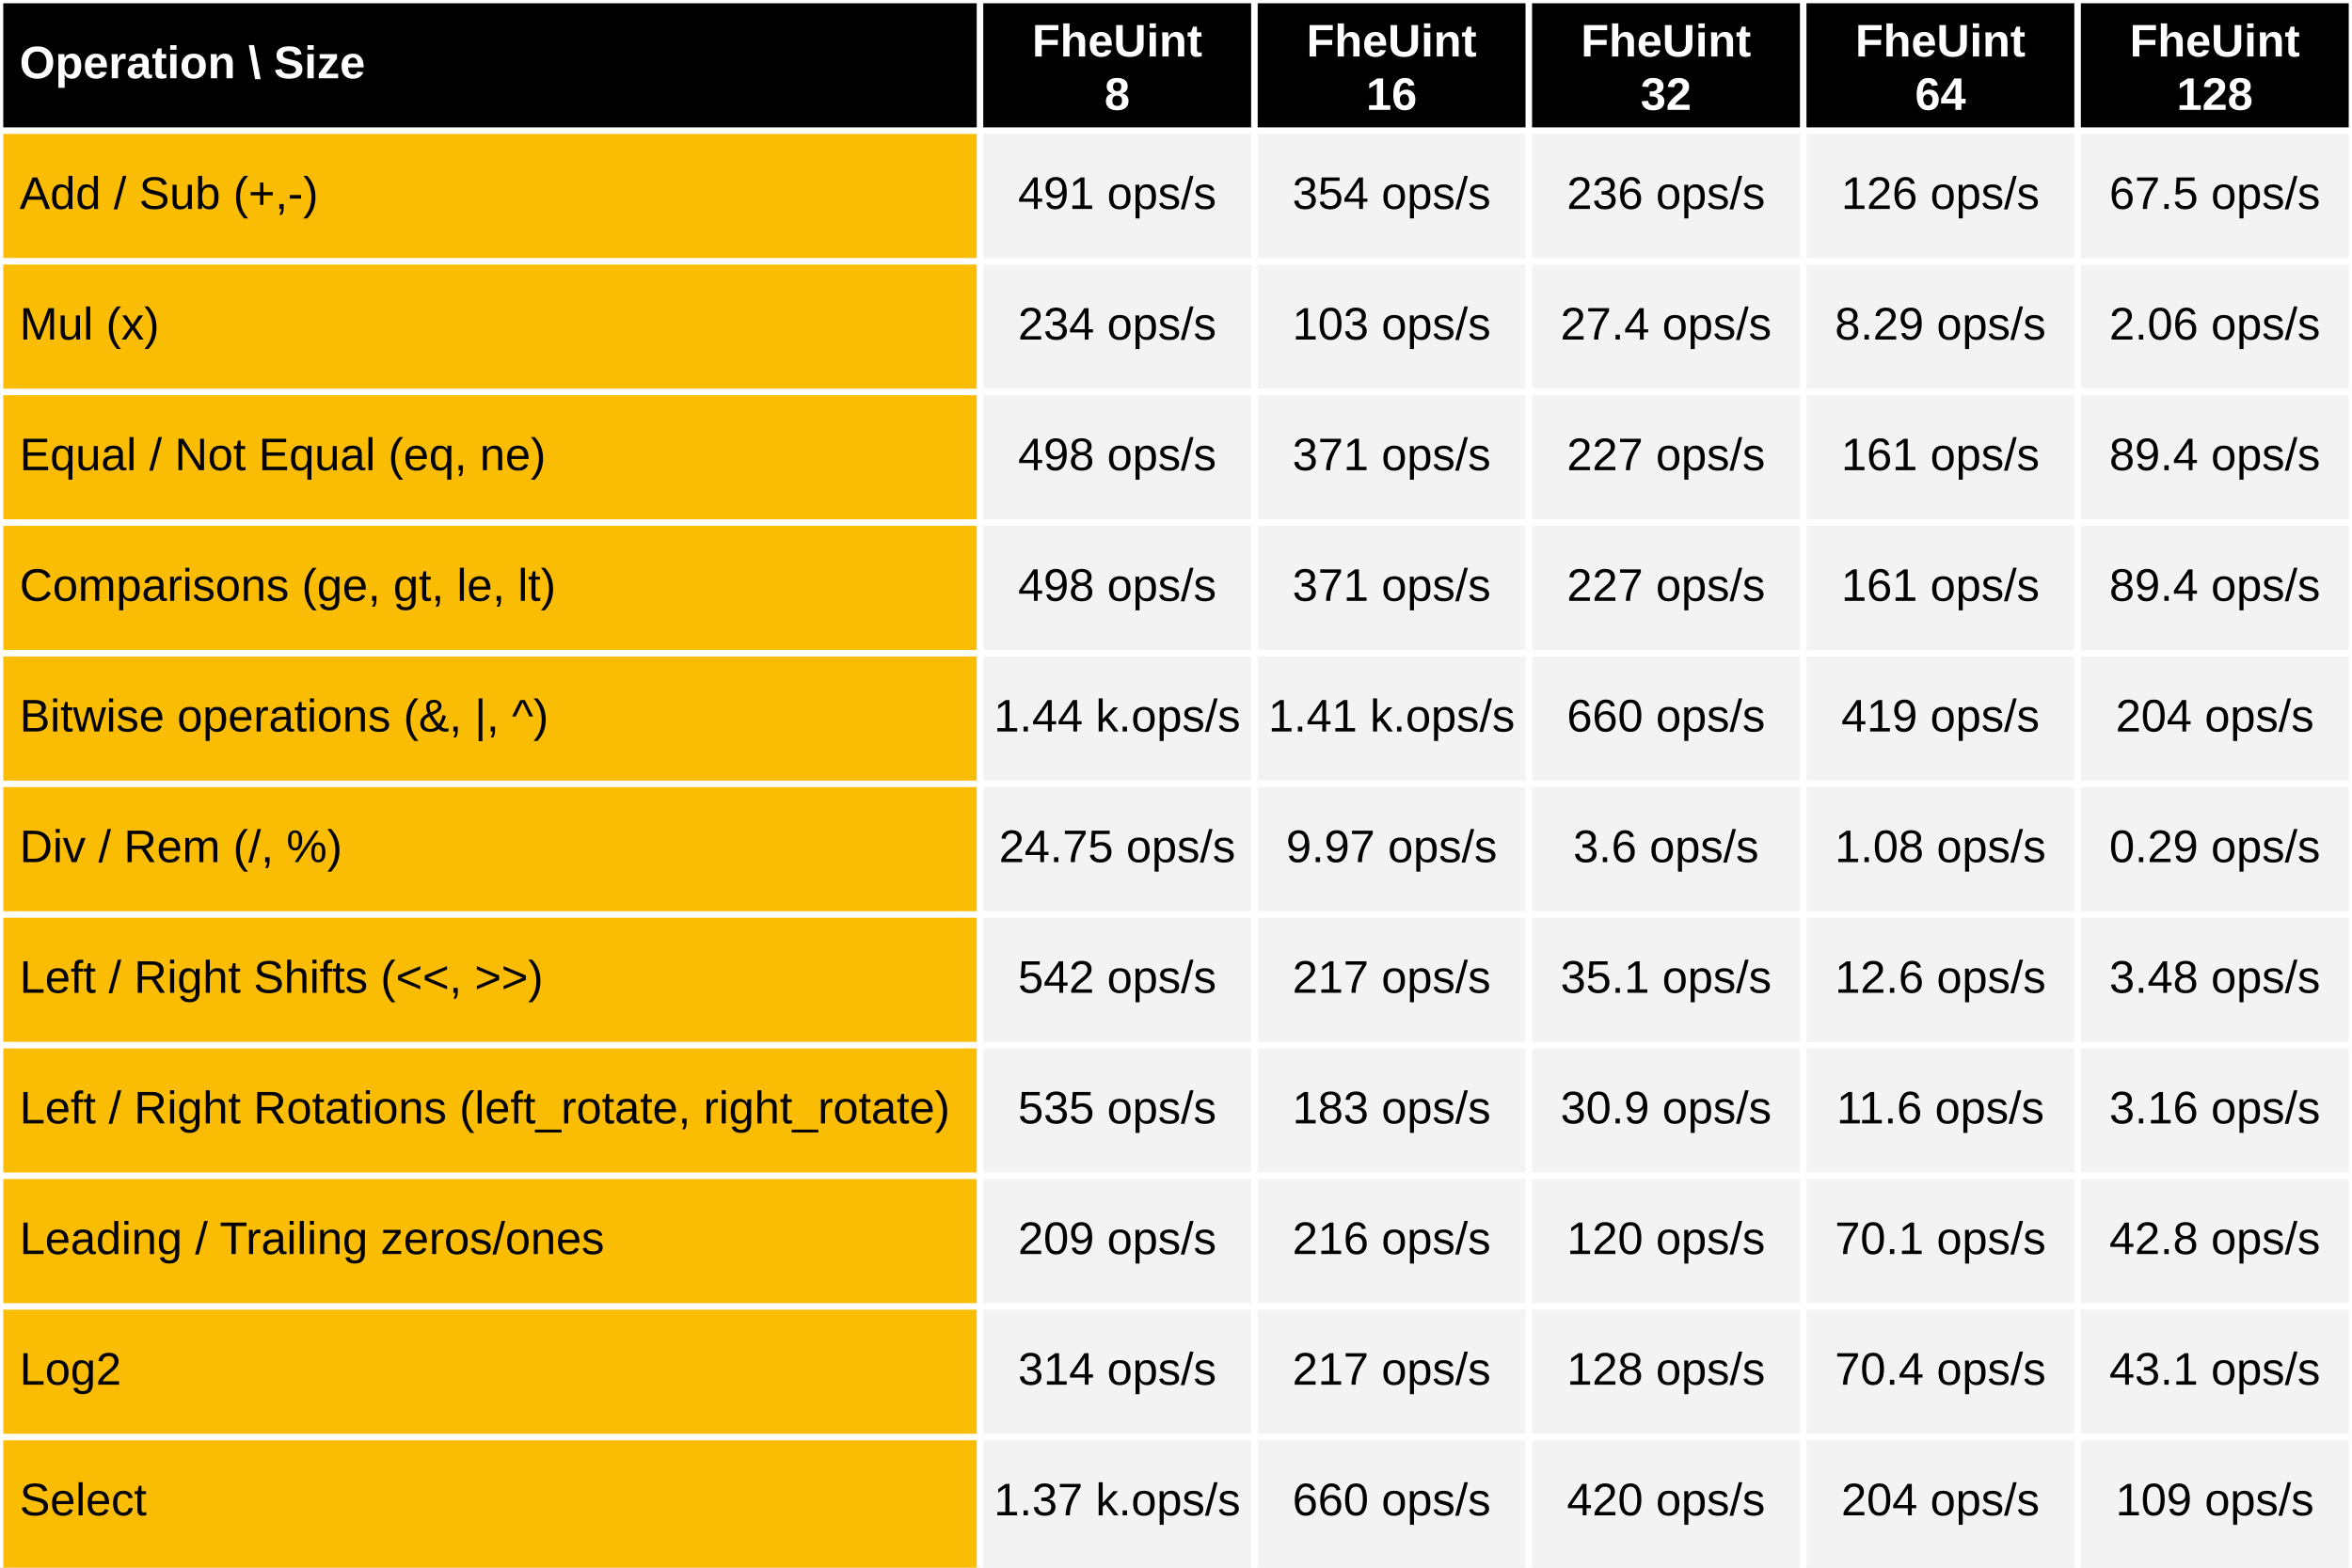
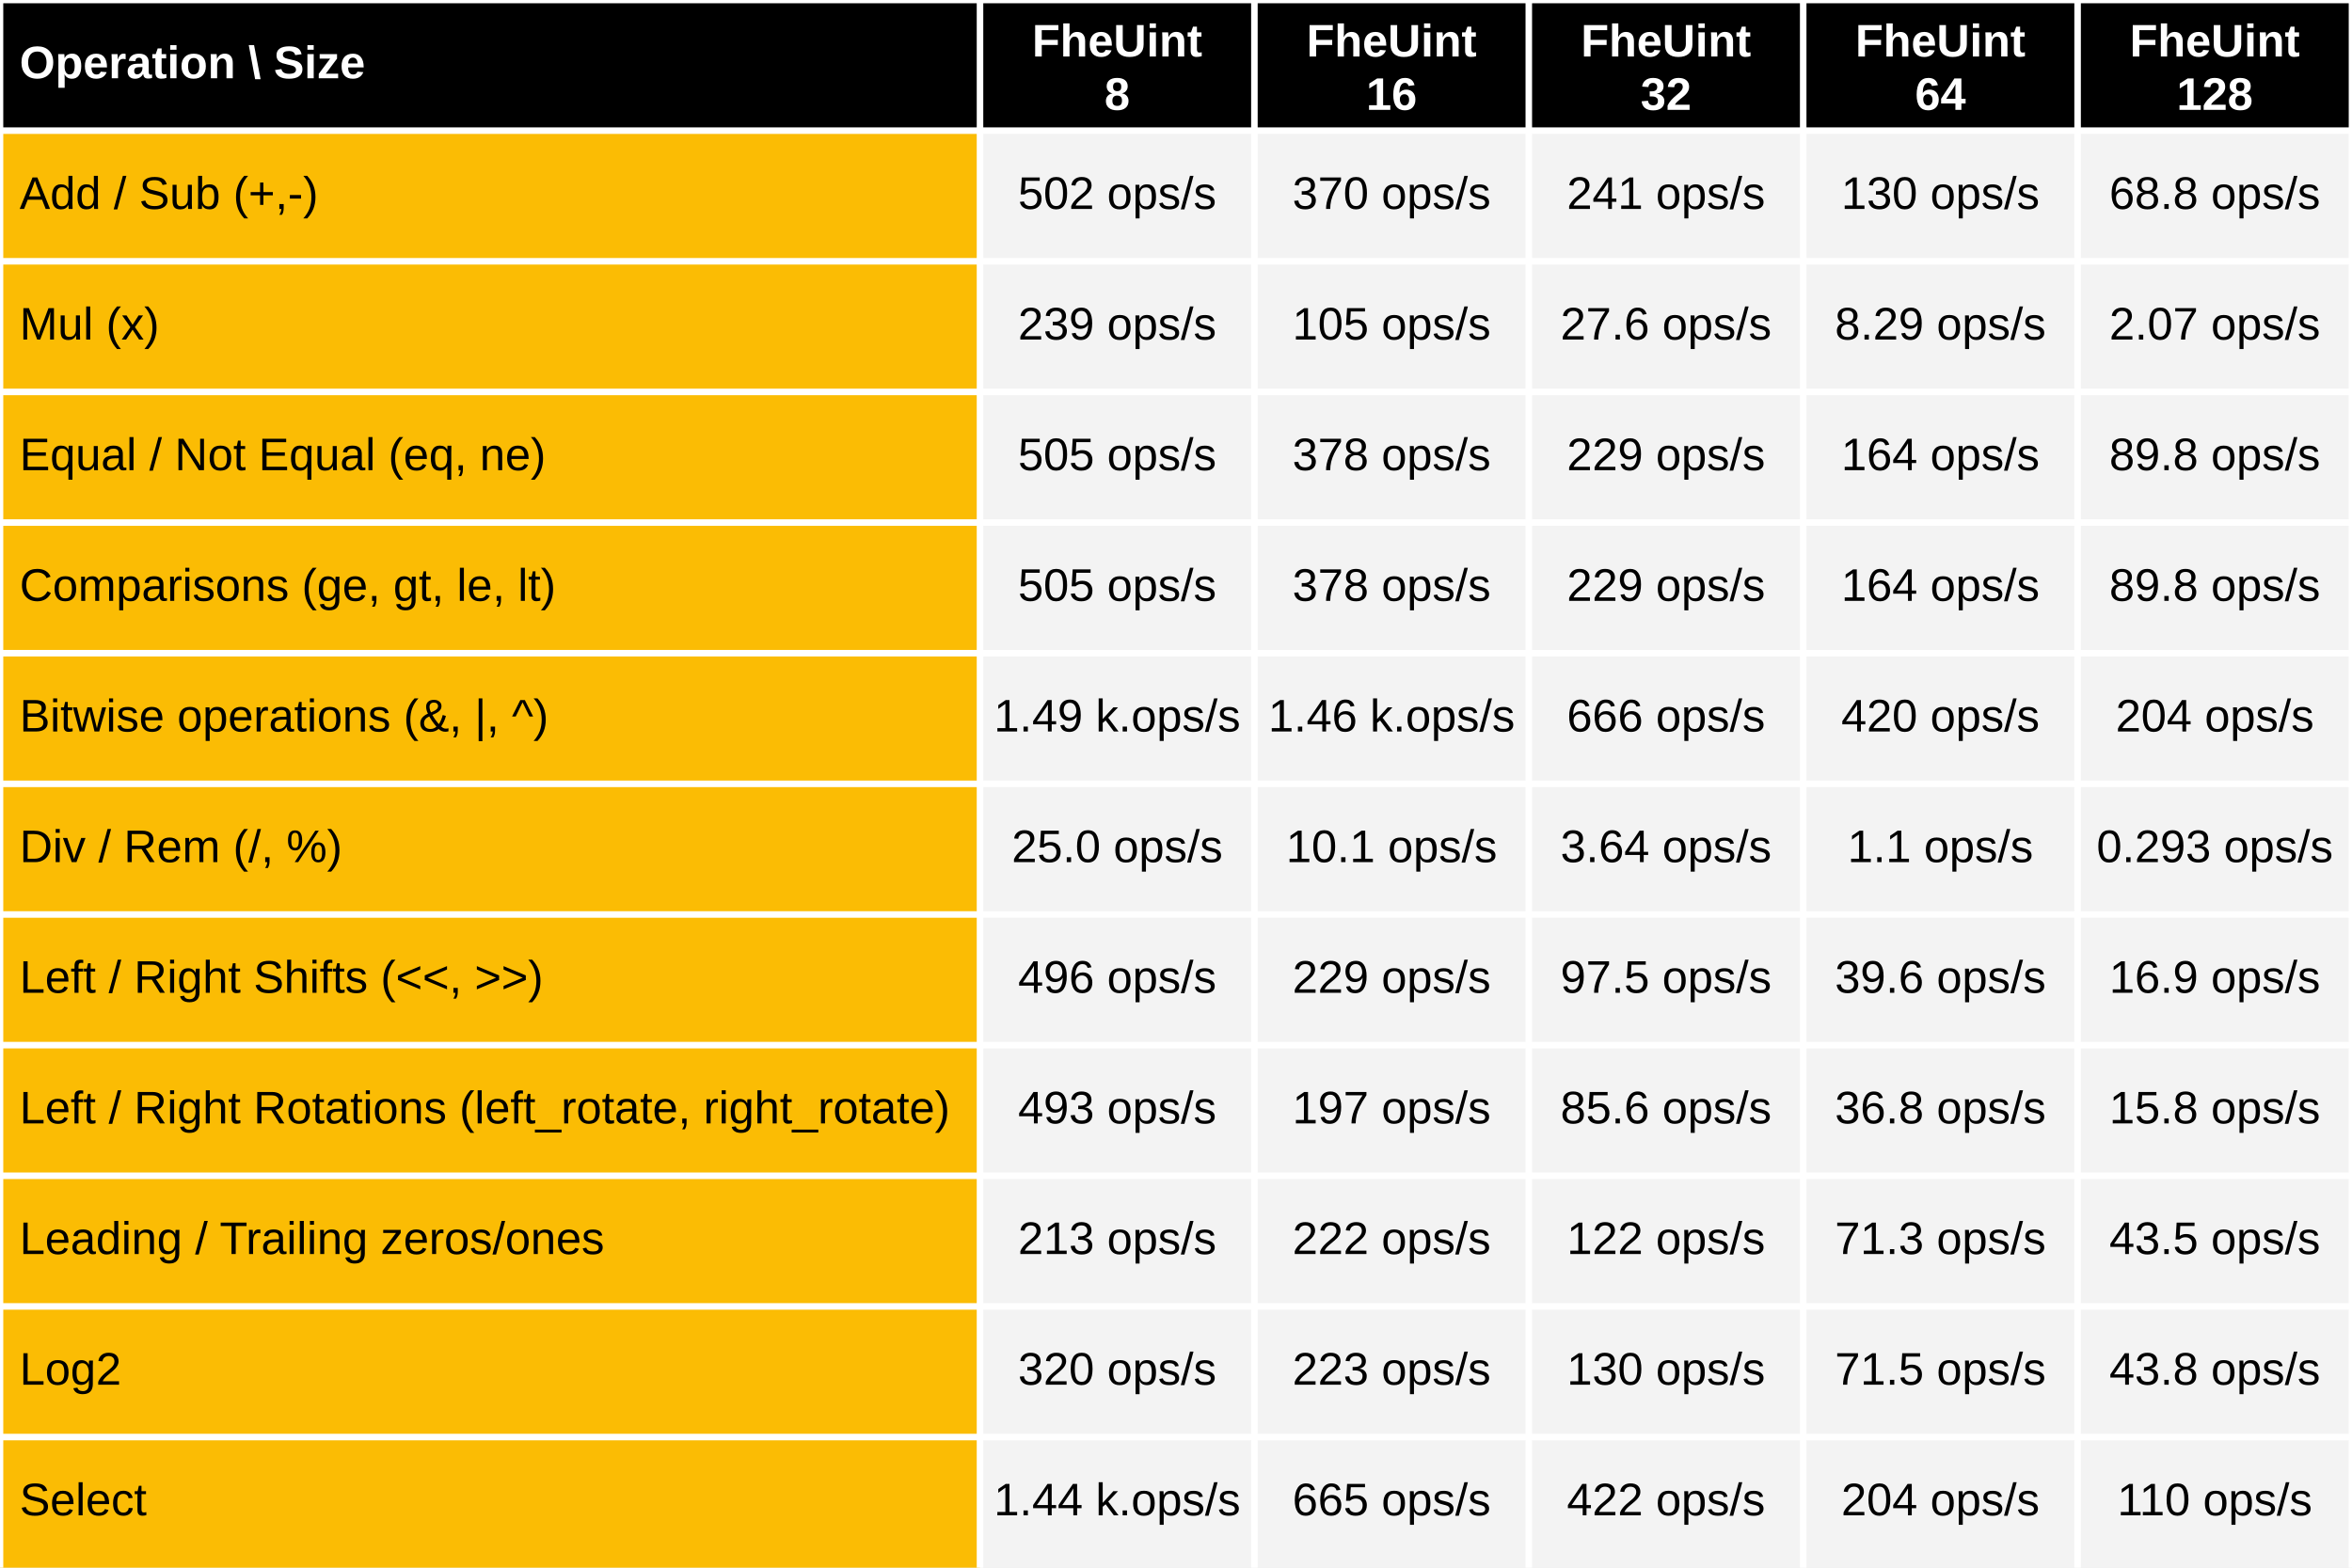
<svg xmlns="http://www.w3.org/2000/svg" viewBox="0 0 720 480" preserveAspectRatio="meet" width="100%" height="480">
  <rect x="0" y="0" width="720" height="40" fill="black" />
  <text dominant-baseline="middle" text-anchor="start" font-family="Arial" font-size="14" font-weight="bold" fill="white" x="6" y="20.0">Operation \ Size</text>
  <text dominant-baseline="middle" text-anchor="middle" font-family="Arial" font-size="14" font-weight="bold" fill="white" x="342.0" y="13.333">FheUint</text>
  <text dominant-baseline="middle" text-anchor="middle" font-family="Arial" font-size="14" font-weight="bold" fill="white" x="342.0" y="29.667">8</text>
  <text dominant-baseline="middle" text-anchor="middle" font-family="Arial" font-size="14" font-weight="bold" fill="white" x="426.0" y="13.333">FheUint</text>
  <text dominant-baseline="middle" text-anchor="middle" font-family="Arial" font-size="14" font-weight="bold" fill="white" x="426.0" y="29.667">16</text>
  <text dominant-baseline="middle" text-anchor="middle" font-family="Arial" font-size="14" font-weight="bold" fill="white" x="510.0" y="13.333">FheUint</text>
  <text dominant-baseline="middle" text-anchor="middle" font-family="Arial" font-size="14" font-weight="bold" fill="white" x="510.0" y="29.667">32</text>
  <text dominant-baseline="middle" text-anchor="middle" font-family="Arial" font-size="14" font-weight="bold" fill="white" x="594.0" y="13.333">FheUint</text>
  <text dominant-baseline="middle" text-anchor="middle" font-family="Arial" font-size="14" font-weight="bold" fill="white" x="594.0" y="29.667">64</text>
  <text dominant-baseline="middle" text-anchor="middle" font-family="Arial" font-size="14" font-weight="bold" fill="white" x="678.0" y="13.333">FheUint</text>
  <text dominant-baseline="middle" text-anchor="middle" font-family="Arial" font-size="14" font-weight="bold" fill="white" x="678.0" y="29.667">128</text>
  <rect x="0" y="40" width="300" height="440" fill="#fbbc04" />
  <rect x="300" y="40" width="420" height="440" fill="#f3f3f3" />
  <text dominant-baseline="middle" text-anchor="start" font-family="Arial" font-size="14" font-weight="normal" fill="black" x="6" y="60.0">Add / Sub (+,-)</text>
-   <text dominant-baseline="middle" text-anchor="middle" font-family="Arial" font-size="14" font-weight="normal" fill="black" x="342.0" y="60.0">491 ops/s</text>
-   <text dominant-baseline="middle" text-anchor="middle" font-family="Arial" font-size="14" font-weight="normal" fill="black" x="426.0" y="60.0">354 ops/s</text>
-   <text dominant-baseline="middle" text-anchor="middle" font-family="Arial" font-size="14" font-weight="normal" fill="black" x="510.0" y="60.0">236 ops/s</text>
-   <text dominant-baseline="middle" text-anchor="middle" font-family="Arial" font-size="14" font-weight="normal" fill="black" x="594.0" y="60.0">126 ops/s</text>
-   <text dominant-baseline="middle" text-anchor="middle" font-family="Arial" font-size="14" font-weight="normal" fill="black" x="678.0" y="60.0">67.5 ops/s</text>
+   <text dominant-baseline="middle" text-anchor="middle" font-family="Arial" font-size="14" font-weight="normal" fill="black" x="342.0" y="60.0">502 ops/s</text>
+   <text dominant-baseline="middle" text-anchor="middle" font-family="Arial" font-size="14" font-weight="normal" fill="black" x="426.0" y="60.0">370 ops/s</text>
+   <text dominant-baseline="middle" text-anchor="middle" font-family="Arial" font-size="14" font-weight="normal" fill="black" x="510.0" y="60.0">241 ops/s</text>
+   <text dominant-baseline="middle" text-anchor="middle" font-family="Arial" font-size="14" font-weight="normal" fill="black" x="594.0" y="60.0">130 ops/s</text>
+   <text dominant-baseline="middle" text-anchor="middle" font-family="Arial" font-size="14" font-weight="normal" fill="black" x="678.0" y="60.0">68.8 ops/s</text>
  <text dominant-baseline="middle" text-anchor="start" font-family="Arial" font-size="14" font-weight="normal" fill="black" x="6" y="100.0">Mul (x)</text>
-   <text dominant-baseline="middle" text-anchor="middle" font-family="Arial" font-size="14" font-weight="normal" fill="black" x="342.0" y="100.0">234 ops/s</text>
-   <text dominant-baseline="middle" text-anchor="middle" font-family="Arial" font-size="14" font-weight="normal" fill="black" x="426.0" y="100.0">103 ops/s</text>
-   <text dominant-baseline="middle" text-anchor="middle" font-family="Arial" font-size="14" font-weight="normal" fill="black" x="510.0" y="100.0">27.4 ops/s</text>
+   <text dominant-baseline="middle" text-anchor="middle" font-family="Arial" font-size="14" font-weight="normal" fill="black" x="342.0" y="100.0">239 ops/s</text>
+   <text dominant-baseline="middle" text-anchor="middle" font-family="Arial" font-size="14" font-weight="normal" fill="black" x="426.0" y="100.0">105 ops/s</text>
+   <text dominant-baseline="middle" text-anchor="middle" font-family="Arial" font-size="14" font-weight="normal" fill="black" x="510.0" y="100.0">27.6 ops/s</text>
  <text dominant-baseline="middle" text-anchor="middle" font-family="Arial" font-size="14" font-weight="normal" fill="black" x="594.0" y="100.0">8.29 ops/s</text>
-   <text dominant-baseline="middle" text-anchor="middle" font-family="Arial" font-size="14" font-weight="normal" fill="black" x="678.0" y="100.0">2.06 ops/s</text>
+   <text dominant-baseline="middle" text-anchor="middle" font-family="Arial" font-size="14" font-weight="normal" fill="black" x="678.0" y="100.0">2.07 ops/s</text>
  <text dominant-baseline="middle" text-anchor="start" font-family="Arial" font-size="14" font-weight="normal" fill="black" x="6" y="140.0">Equal / Not Equal (eq, ne)</text>
-   <text dominant-baseline="middle" text-anchor="middle" font-family="Arial" font-size="14" font-weight="normal" fill="black" x="342.0" y="140.0">498 ops/s</text>
-   <text dominant-baseline="middle" text-anchor="middle" font-family="Arial" font-size="14" font-weight="normal" fill="black" x="426.0" y="140.0">371 ops/s</text>
-   <text dominant-baseline="middle" text-anchor="middle" font-family="Arial" font-size="14" font-weight="normal" fill="black" x="510.0" y="140.0">227 ops/s</text>
-   <text dominant-baseline="middle" text-anchor="middle" font-family="Arial" font-size="14" font-weight="normal" fill="black" x="594.0" y="140.0">161 ops/s</text>
-   <text dominant-baseline="middle" text-anchor="middle" font-family="Arial" font-size="14" font-weight="normal" fill="black" x="678.0" y="140.0">89.4 ops/s</text>
+   <text dominant-baseline="middle" text-anchor="middle" font-family="Arial" font-size="14" font-weight="normal" fill="black" x="342.0" y="140.0">505 ops/s</text>
+   <text dominant-baseline="middle" text-anchor="middle" font-family="Arial" font-size="14" font-weight="normal" fill="black" x="426.0" y="140.0">378 ops/s</text>
+   <text dominant-baseline="middle" text-anchor="middle" font-family="Arial" font-size="14" font-weight="normal" fill="black" x="510.0" y="140.0">229 ops/s</text>
+   <text dominant-baseline="middle" text-anchor="middle" font-family="Arial" font-size="14" font-weight="normal" fill="black" x="594.0" y="140.0">164 ops/s</text>
+   <text dominant-baseline="middle" text-anchor="middle" font-family="Arial" font-size="14" font-weight="normal" fill="black" x="678.0" y="140.0">89.8 ops/s</text>
  <text dominant-baseline="middle" text-anchor="start" font-family="Arial" font-size="14" font-weight="normal" fill="black" x="6" y="180.0">Comparisons (ge, gt, le, lt)</text>
-   <text dominant-baseline="middle" text-anchor="middle" font-family="Arial" font-size="14" font-weight="normal" fill="black" x="342.0" y="180.0">498 ops/s</text>
-   <text dominant-baseline="middle" text-anchor="middle" font-family="Arial" font-size="14" font-weight="normal" fill="black" x="426.0" y="180.0">371 ops/s</text>
-   <text dominant-baseline="middle" text-anchor="middle" font-family="Arial" font-size="14" font-weight="normal" fill="black" x="510.0" y="180.0">227 ops/s</text>
-   <text dominant-baseline="middle" text-anchor="middle" font-family="Arial" font-size="14" font-weight="normal" fill="black" x="594.0" y="180.0">161 ops/s</text>
-   <text dominant-baseline="middle" text-anchor="middle" font-family="Arial" font-size="14" font-weight="normal" fill="black" x="678.0" y="180.0">89.4 ops/s</text>
+   <text dominant-baseline="middle" text-anchor="middle" font-family="Arial" font-size="14" font-weight="normal" fill="black" x="342.0" y="180.0">505 ops/s</text>
+   <text dominant-baseline="middle" text-anchor="middle" font-family="Arial" font-size="14" font-weight="normal" fill="black" x="426.0" y="180.0">378 ops/s</text>
+   <text dominant-baseline="middle" text-anchor="middle" font-family="Arial" font-size="14" font-weight="normal" fill="black" x="510.0" y="180.0">229 ops/s</text>
+   <text dominant-baseline="middle" text-anchor="middle" font-family="Arial" font-size="14" font-weight="normal" fill="black" x="594.0" y="180.0">164 ops/s</text>
+   <text dominant-baseline="middle" text-anchor="middle" font-family="Arial" font-size="14" font-weight="normal" fill="black" x="678.0" y="180.0">89.8 ops/s</text>
  <text dominant-baseline="middle" text-anchor="start" font-family="Arial" font-size="14" font-weight="normal" fill="black" x="6" y="220.0">Bitwise operations (&amp;, |, ^)</text>
-   <text dominant-baseline="middle" text-anchor="middle" font-family="Arial" font-size="14" font-weight="normal" fill="black" x="342.0" y="220.0">1.44 k.ops/s</text>
-   <text dominant-baseline="middle" text-anchor="middle" font-family="Arial" font-size="14" font-weight="normal" fill="black" x="426.0" y="220.0">1.41 k.ops/s</text>
-   <text dominant-baseline="middle" text-anchor="middle" font-family="Arial" font-size="14" font-weight="normal" fill="black" x="510.0" y="220.0">660 ops/s</text>
-   <text dominant-baseline="middle" text-anchor="middle" font-family="Arial" font-size="14" font-weight="normal" fill="black" x="594.0" y="220.0">419 ops/s</text>
+   <text dominant-baseline="middle" text-anchor="middle" font-family="Arial" font-size="14" font-weight="normal" fill="black" x="342.0" y="220.0">1.49 k.ops/s</text>
+   <text dominant-baseline="middle" text-anchor="middle" font-family="Arial" font-size="14" font-weight="normal" fill="black" x="426.0" y="220.0">1.46 k.ops/s</text>
+   <text dominant-baseline="middle" text-anchor="middle" font-family="Arial" font-size="14" font-weight="normal" fill="black" x="510.0" y="220.0">666 ops/s</text>
+   <text dominant-baseline="middle" text-anchor="middle" font-family="Arial" font-size="14" font-weight="normal" fill="black" x="594.0" y="220.0">420 ops/s</text>
  <text dominant-baseline="middle" text-anchor="middle" font-family="Arial" font-size="14" font-weight="normal" fill="black" x="678.0" y="220.0">204 ops/s</text>
  <text dominant-baseline="middle" text-anchor="start" font-family="Arial" font-size="14" font-weight="normal" fill="black" x="6" y="260.0">Div / Rem  (/, %)</text>
-   <text dominant-baseline="middle" text-anchor="middle" font-family="Arial" font-size="14" font-weight="normal" fill="black" x="342.0" y="260.0">24.75 ops/s</text>
-   <text dominant-baseline="middle" text-anchor="middle" font-family="Arial" font-size="14" font-weight="normal" fill="black" x="426.0" y="260.0">9.97 ops/s</text>
-   <text dominant-baseline="middle" text-anchor="middle" font-family="Arial" font-size="14" font-weight="normal" fill="black" x="510.0" y="260.0">3.6 ops/s</text>
-   <text dominant-baseline="middle" text-anchor="middle" font-family="Arial" font-size="14" font-weight="normal" fill="black" x="594.0" y="260.0">1.08 ops/s</text>
-   <text dominant-baseline="middle" text-anchor="middle" font-family="Arial" font-size="14" font-weight="normal" fill="black" x="678.0" y="260.0">0.29 ops/s</text>
+   <text dominant-baseline="middle" text-anchor="middle" font-family="Arial" font-size="14" font-weight="normal" fill="black" x="342.0" y="260.0">25.0 ops/s</text>
+   <text dominant-baseline="middle" text-anchor="middle" font-family="Arial" font-size="14" font-weight="normal" fill="black" x="426.0" y="260.0">10.1 ops/s</text>
+   <text dominant-baseline="middle" text-anchor="middle" font-family="Arial" font-size="14" font-weight="normal" fill="black" x="510.0" y="260.0">3.64 ops/s</text>
+   <text dominant-baseline="middle" text-anchor="middle" font-family="Arial" font-size="14" font-weight="normal" fill="black" x="594.0" y="260.0">1.1 ops/s</text>
+   <text dominant-baseline="middle" text-anchor="middle" font-family="Arial" font-size="14" font-weight="normal" fill="black" x="678.0" y="260.0">0.293 ops/s</text>
  <text dominant-baseline="middle" text-anchor="start" font-family="Arial" font-size="14" font-weight="normal" fill="black" x="6" y="300.0">Left / Right Shifts (&lt;&lt;, &gt;&gt;)</text>
-   <text dominant-baseline="middle" text-anchor="middle" font-family="Arial" font-size="14" font-weight="normal" fill="black" x="342.0" y="300.0">542 ops/s</text>
-   <text dominant-baseline="middle" text-anchor="middle" font-family="Arial" font-size="14" font-weight="normal" fill="black" x="426.0" y="300.0">217 ops/s</text>
-   <text dominant-baseline="middle" text-anchor="middle" font-family="Arial" font-size="14" font-weight="normal" fill="black" x="510.0" y="300.0">35.1 ops/s</text>
-   <text dominant-baseline="middle" text-anchor="middle" font-family="Arial" font-size="14" font-weight="normal" fill="black" x="594.0" y="300.0">12.6 ops/s</text>
-   <text dominant-baseline="middle" text-anchor="middle" font-family="Arial" font-size="14" font-weight="normal" fill="black" x="678.0" y="300.0">3.48 ops/s</text>
+   <text dominant-baseline="middle" text-anchor="middle" font-family="Arial" font-size="14" font-weight="normal" fill="black" x="342.0" y="300.0">496 ops/s</text>
+   <text dominant-baseline="middle" text-anchor="middle" font-family="Arial" font-size="14" font-weight="normal" fill="black" x="426.0" y="300.0">229 ops/s</text>
+   <text dominant-baseline="middle" text-anchor="middle" font-family="Arial" font-size="14" font-weight="normal" fill="black" x="510.0" y="300.0">97.5 ops/s</text>
+   <text dominant-baseline="middle" text-anchor="middle" font-family="Arial" font-size="14" font-weight="normal" fill="black" x="594.0" y="300.0">39.6 ops/s</text>
+   <text dominant-baseline="middle" text-anchor="middle" font-family="Arial" font-size="14" font-weight="normal" fill="black" x="678.0" y="300.0">16.9 ops/s</text>
  <text dominant-baseline="middle" text-anchor="start" font-family="Arial" font-size="14" font-weight="normal" fill="black" x="6" y="340.0">Left / Right Rotations (left_rotate, right_rotate)</text>
-   <text dominant-baseline="middle" text-anchor="middle" font-family="Arial" font-size="14" font-weight="normal" fill="black" x="342.0" y="340.0">535 ops/s</text>
-   <text dominant-baseline="middle" text-anchor="middle" font-family="Arial" font-size="14" font-weight="normal" fill="black" x="426.0" y="340.0">183 ops/s</text>
-   <text dominant-baseline="middle" text-anchor="middle" font-family="Arial" font-size="14" font-weight="normal" fill="black" x="510.0" y="340.0">30.9 ops/s</text>
-   <text dominant-baseline="middle" text-anchor="middle" font-family="Arial" font-size="14" font-weight="normal" fill="black" x="594.0" y="340.0">11.6 ops/s</text>
-   <text dominant-baseline="middle" text-anchor="middle" font-family="Arial" font-size="14" font-weight="normal" fill="black" x="678.0" y="340.0">3.16 ops/s</text>
+   <text dominant-baseline="middle" text-anchor="middle" font-family="Arial" font-size="14" font-weight="normal" fill="black" x="342.0" y="340.0">493 ops/s</text>
+   <text dominant-baseline="middle" text-anchor="middle" font-family="Arial" font-size="14" font-weight="normal" fill="black" x="426.0" y="340.0">197 ops/s</text>
+   <text dominant-baseline="middle" text-anchor="middle" font-family="Arial" font-size="14" font-weight="normal" fill="black" x="510.0" y="340.0">85.6 ops/s</text>
+   <text dominant-baseline="middle" text-anchor="middle" font-family="Arial" font-size="14" font-weight="normal" fill="black" x="594.0" y="340.0">36.8 ops/s</text>
+   <text dominant-baseline="middle" text-anchor="middle" font-family="Arial" font-size="14" font-weight="normal" fill="black" x="678.0" y="340.0">15.8 ops/s</text>
  <text dominant-baseline="middle" text-anchor="start" font-family="Arial" font-size="14" font-weight="normal" fill="black" x="6" y="380.0">Leading / Trailing zeros/ones</text>
-   <text dominant-baseline="middle" text-anchor="middle" font-family="Arial" font-size="14" font-weight="normal" fill="black" x="342.0" y="380.0">209 ops/s</text>
-   <text dominant-baseline="middle" text-anchor="middle" font-family="Arial" font-size="14" font-weight="normal" fill="black" x="426.0" y="380.0">216 ops/s</text>
-   <text dominant-baseline="middle" text-anchor="middle" font-family="Arial" font-size="14" font-weight="normal" fill="black" x="510.0" y="380.0">120 ops/s</text>
-   <text dominant-baseline="middle" text-anchor="middle" font-family="Arial" font-size="14" font-weight="normal" fill="black" x="594.0" y="380.0">70.1 ops/s</text>
-   <text dominant-baseline="middle" text-anchor="middle" font-family="Arial" font-size="14" font-weight="normal" fill="black" x="678.0" y="380.0">42.8 ops/s</text>
+   <text dominant-baseline="middle" text-anchor="middle" font-family="Arial" font-size="14" font-weight="normal" fill="black" x="342.0" y="380.0">213 ops/s</text>
+   <text dominant-baseline="middle" text-anchor="middle" font-family="Arial" font-size="14" font-weight="normal" fill="black" x="426.0" y="380.0">222 ops/s</text>
+   <text dominant-baseline="middle" text-anchor="middle" font-family="Arial" font-size="14" font-weight="normal" fill="black" x="510.0" y="380.0">122 ops/s</text>
+   <text dominant-baseline="middle" text-anchor="middle" font-family="Arial" font-size="14" font-weight="normal" fill="black" x="594.0" y="380.0">71.3 ops/s</text>
+   <text dominant-baseline="middle" text-anchor="middle" font-family="Arial" font-size="14" font-weight="normal" fill="black" x="678.0" y="380.0">43.5 ops/s</text>
  <text dominant-baseline="middle" text-anchor="start" font-family="Arial" font-size="14" font-weight="normal" fill="black" x="6" y="420.0">Log2</text>
-   <text dominant-baseline="middle" text-anchor="middle" font-family="Arial" font-size="14" font-weight="normal" fill="black" x="342.0" y="420.0">314 ops/s</text>
-   <text dominant-baseline="middle" text-anchor="middle" font-family="Arial" font-size="14" font-weight="normal" fill="black" x="426.0" y="420.0">217 ops/s</text>
-   <text dominant-baseline="middle" text-anchor="middle" font-family="Arial" font-size="14" font-weight="normal" fill="black" x="510.0" y="420.0">128 ops/s</text>
-   <text dominant-baseline="middle" text-anchor="middle" font-family="Arial" font-size="14" font-weight="normal" fill="black" x="594.0" y="420.0">70.4 ops/s</text>
-   <text dominant-baseline="middle" text-anchor="middle" font-family="Arial" font-size="14" font-weight="normal" fill="black" x="678.0" y="420.0">43.1 ops/s</text>
+   <text dominant-baseline="middle" text-anchor="middle" font-family="Arial" font-size="14" font-weight="normal" fill="black" x="342.0" y="420.0">320 ops/s</text>
+   <text dominant-baseline="middle" text-anchor="middle" font-family="Arial" font-size="14" font-weight="normal" fill="black" x="426.0" y="420.0">223 ops/s</text>
+   <text dominant-baseline="middle" text-anchor="middle" font-family="Arial" font-size="14" font-weight="normal" fill="black" x="510.0" y="420.0">130 ops/s</text>
+   <text dominant-baseline="middle" text-anchor="middle" font-family="Arial" font-size="14" font-weight="normal" fill="black" x="594.0" y="420.0">71.5 ops/s</text>
+   <text dominant-baseline="middle" text-anchor="middle" font-family="Arial" font-size="14" font-weight="normal" fill="black" x="678.0" y="420.0">43.8 ops/s</text>
  <text dominant-baseline="middle" text-anchor="start" font-family="Arial" font-size="14" font-weight="normal" fill="black" x="6" y="460.0">Select</text>
-   <text dominant-baseline="middle" text-anchor="middle" font-family="Arial" font-size="14" font-weight="normal" fill="black" x="342.0" y="460.0">1.37 k.ops/s</text>
-   <text dominant-baseline="middle" text-anchor="middle" font-family="Arial" font-size="14" font-weight="normal" fill="black" x="426.0" y="460.0">660 ops/s</text>
-   <text dominant-baseline="middle" text-anchor="middle" font-family="Arial" font-size="14" font-weight="normal" fill="black" x="510.0" y="460.0">420 ops/s</text>
+   <text dominant-baseline="middle" text-anchor="middle" font-family="Arial" font-size="14" font-weight="normal" fill="black" x="342.0" y="460.0">1.44 k.ops/s</text>
+   <text dominant-baseline="middle" text-anchor="middle" font-family="Arial" font-size="14" font-weight="normal" fill="black" x="426.0" y="460.0">665 ops/s</text>
+   <text dominant-baseline="middle" text-anchor="middle" font-family="Arial" font-size="14" font-weight="normal" fill="black" x="510.0" y="460.0">422 ops/s</text>
  <text dominant-baseline="middle" text-anchor="middle" font-family="Arial" font-size="14" font-weight="normal" fill="black" x="594.0" y="460.0">204 ops/s</text>
-   <text dominant-baseline="middle" text-anchor="middle" font-family="Arial" font-size="14" font-weight="normal" fill="black" x="678.0" y="460.0">109 ops/s</text>
+   <text dominant-baseline="middle" text-anchor="middle" font-family="Arial" font-size="14" font-weight="normal" fill="black" x="678.0" y="460.0">110 ops/s</text>
  <line stroke="white" stroke-width="2" x1="0" y1="0" x2="720" y2="0" />
  <line stroke="white" stroke-width="2" x1="0" y1="40" x2="720" y2="40" />
  <line stroke="white" stroke-width="2" x1="0" y1="80" x2="720" y2="80" />
  <line stroke="white" stroke-width="2" x1="0" y1="120" x2="720" y2="120" />
  <line stroke="white" stroke-width="2" x1="0" y1="160" x2="720" y2="160" />
  <line stroke="white" stroke-width="2" x1="0" y1="200" x2="720" y2="200" />
  <line stroke="white" stroke-width="2" x1="0" y1="240" x2="720" y2="240" />
  <line stroke="white" stroke-width="2" x1="0" y1="280" x2="720" y2="280" />
  <line stroke="white" stroke-width="2" x1="0" y1="320" x2="720" y2="320" />
  <line stroke="white" stroke-width="2" x1="0" y1="360" x2="720" y2="360" />
  <line stroke="white" stroke-width="2" x1="0" y1="400" x2="720" y2="400" />
  <line stroke="white" stroke-width="2" x1="0" y1="440" x2="720" y2="440" />
  <line stroke="white" stroke-width="2" x1="0" y1="0" x2="0" y2="480" />
  <line stroke="white" stroke-width="2" x1="300.0" y1="0" x2="300.0" y2="480" />
  <line stroke="white" stroke-width="2" x1="384.0" y1="0" x2="384.0" y2="480" />
  <line stroke="white" stroke-width="2" x1="468.0" y1="0" x2="468.0" y2="480" />
  <line stroke="white" stroke-width="2" x1="552.0" y1="0" x2="552.0" y2="480" />
  <line stroke="white" stroke-width="2" x1="636.0" y1="0" x2="636.0" y2="480" />
  <line stroke="white" stroke-width="2" x1="720.0" y1="0" x2="720.0" y2="480" />
</svg>
